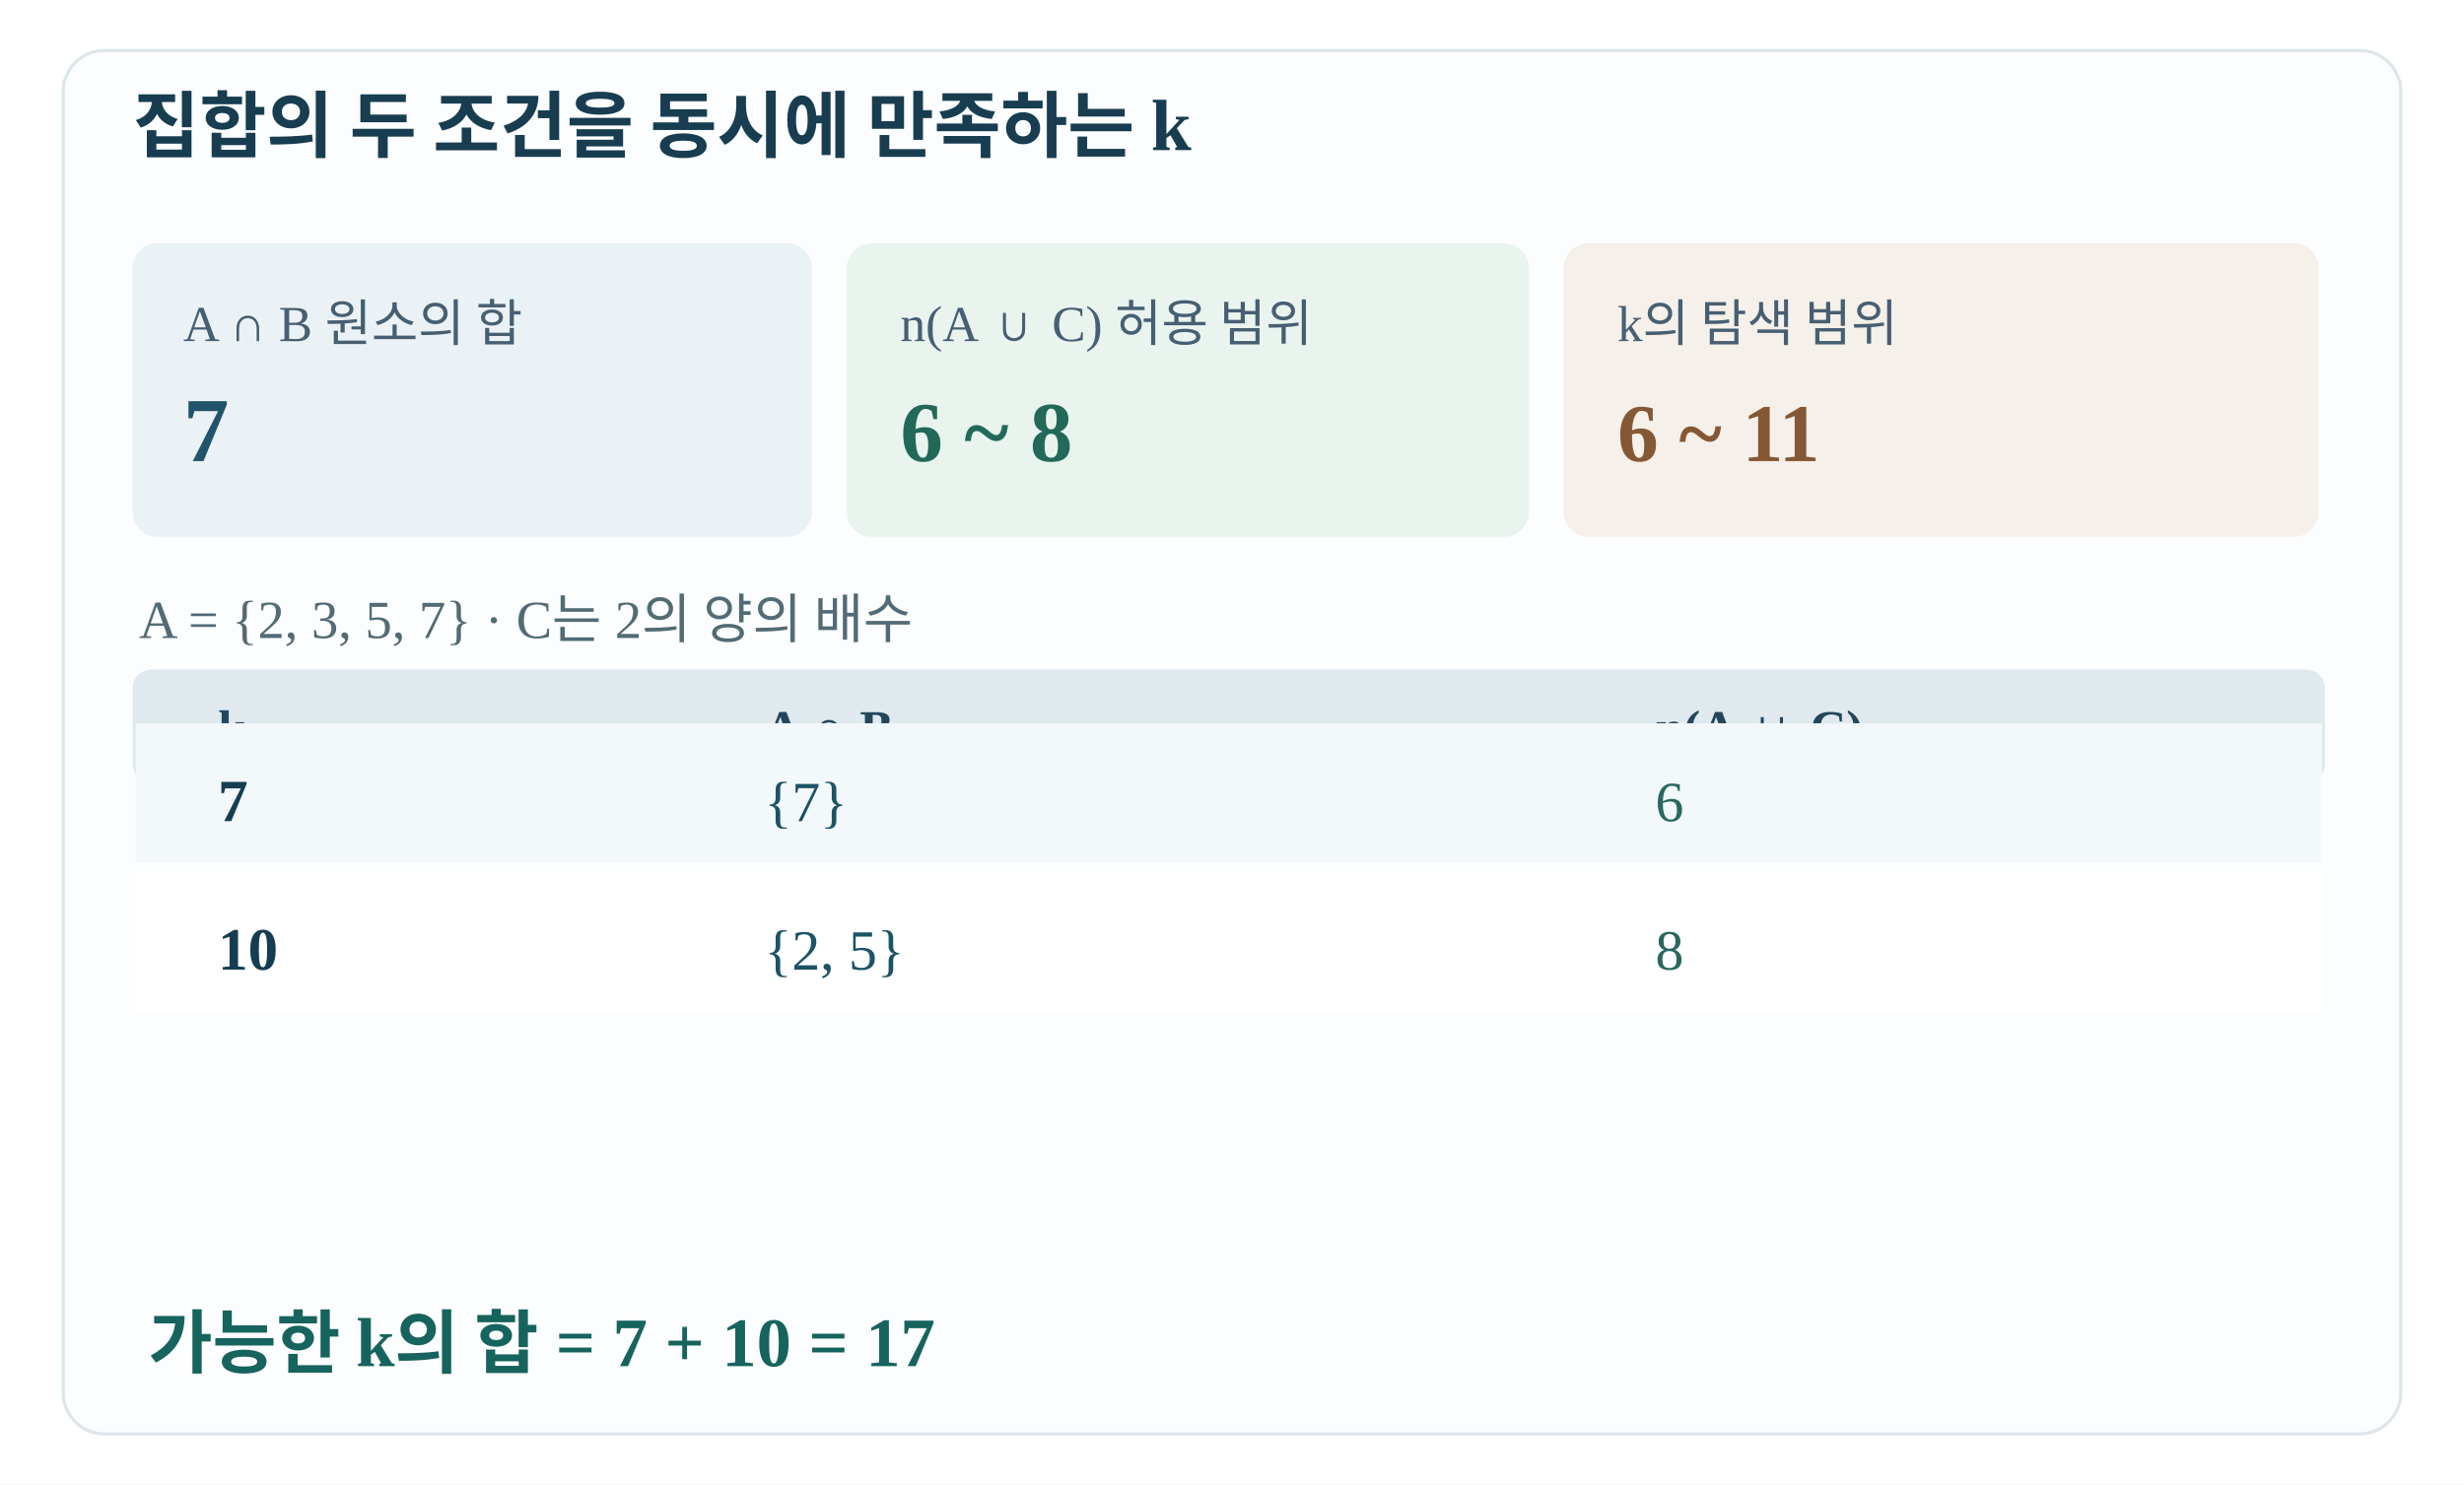
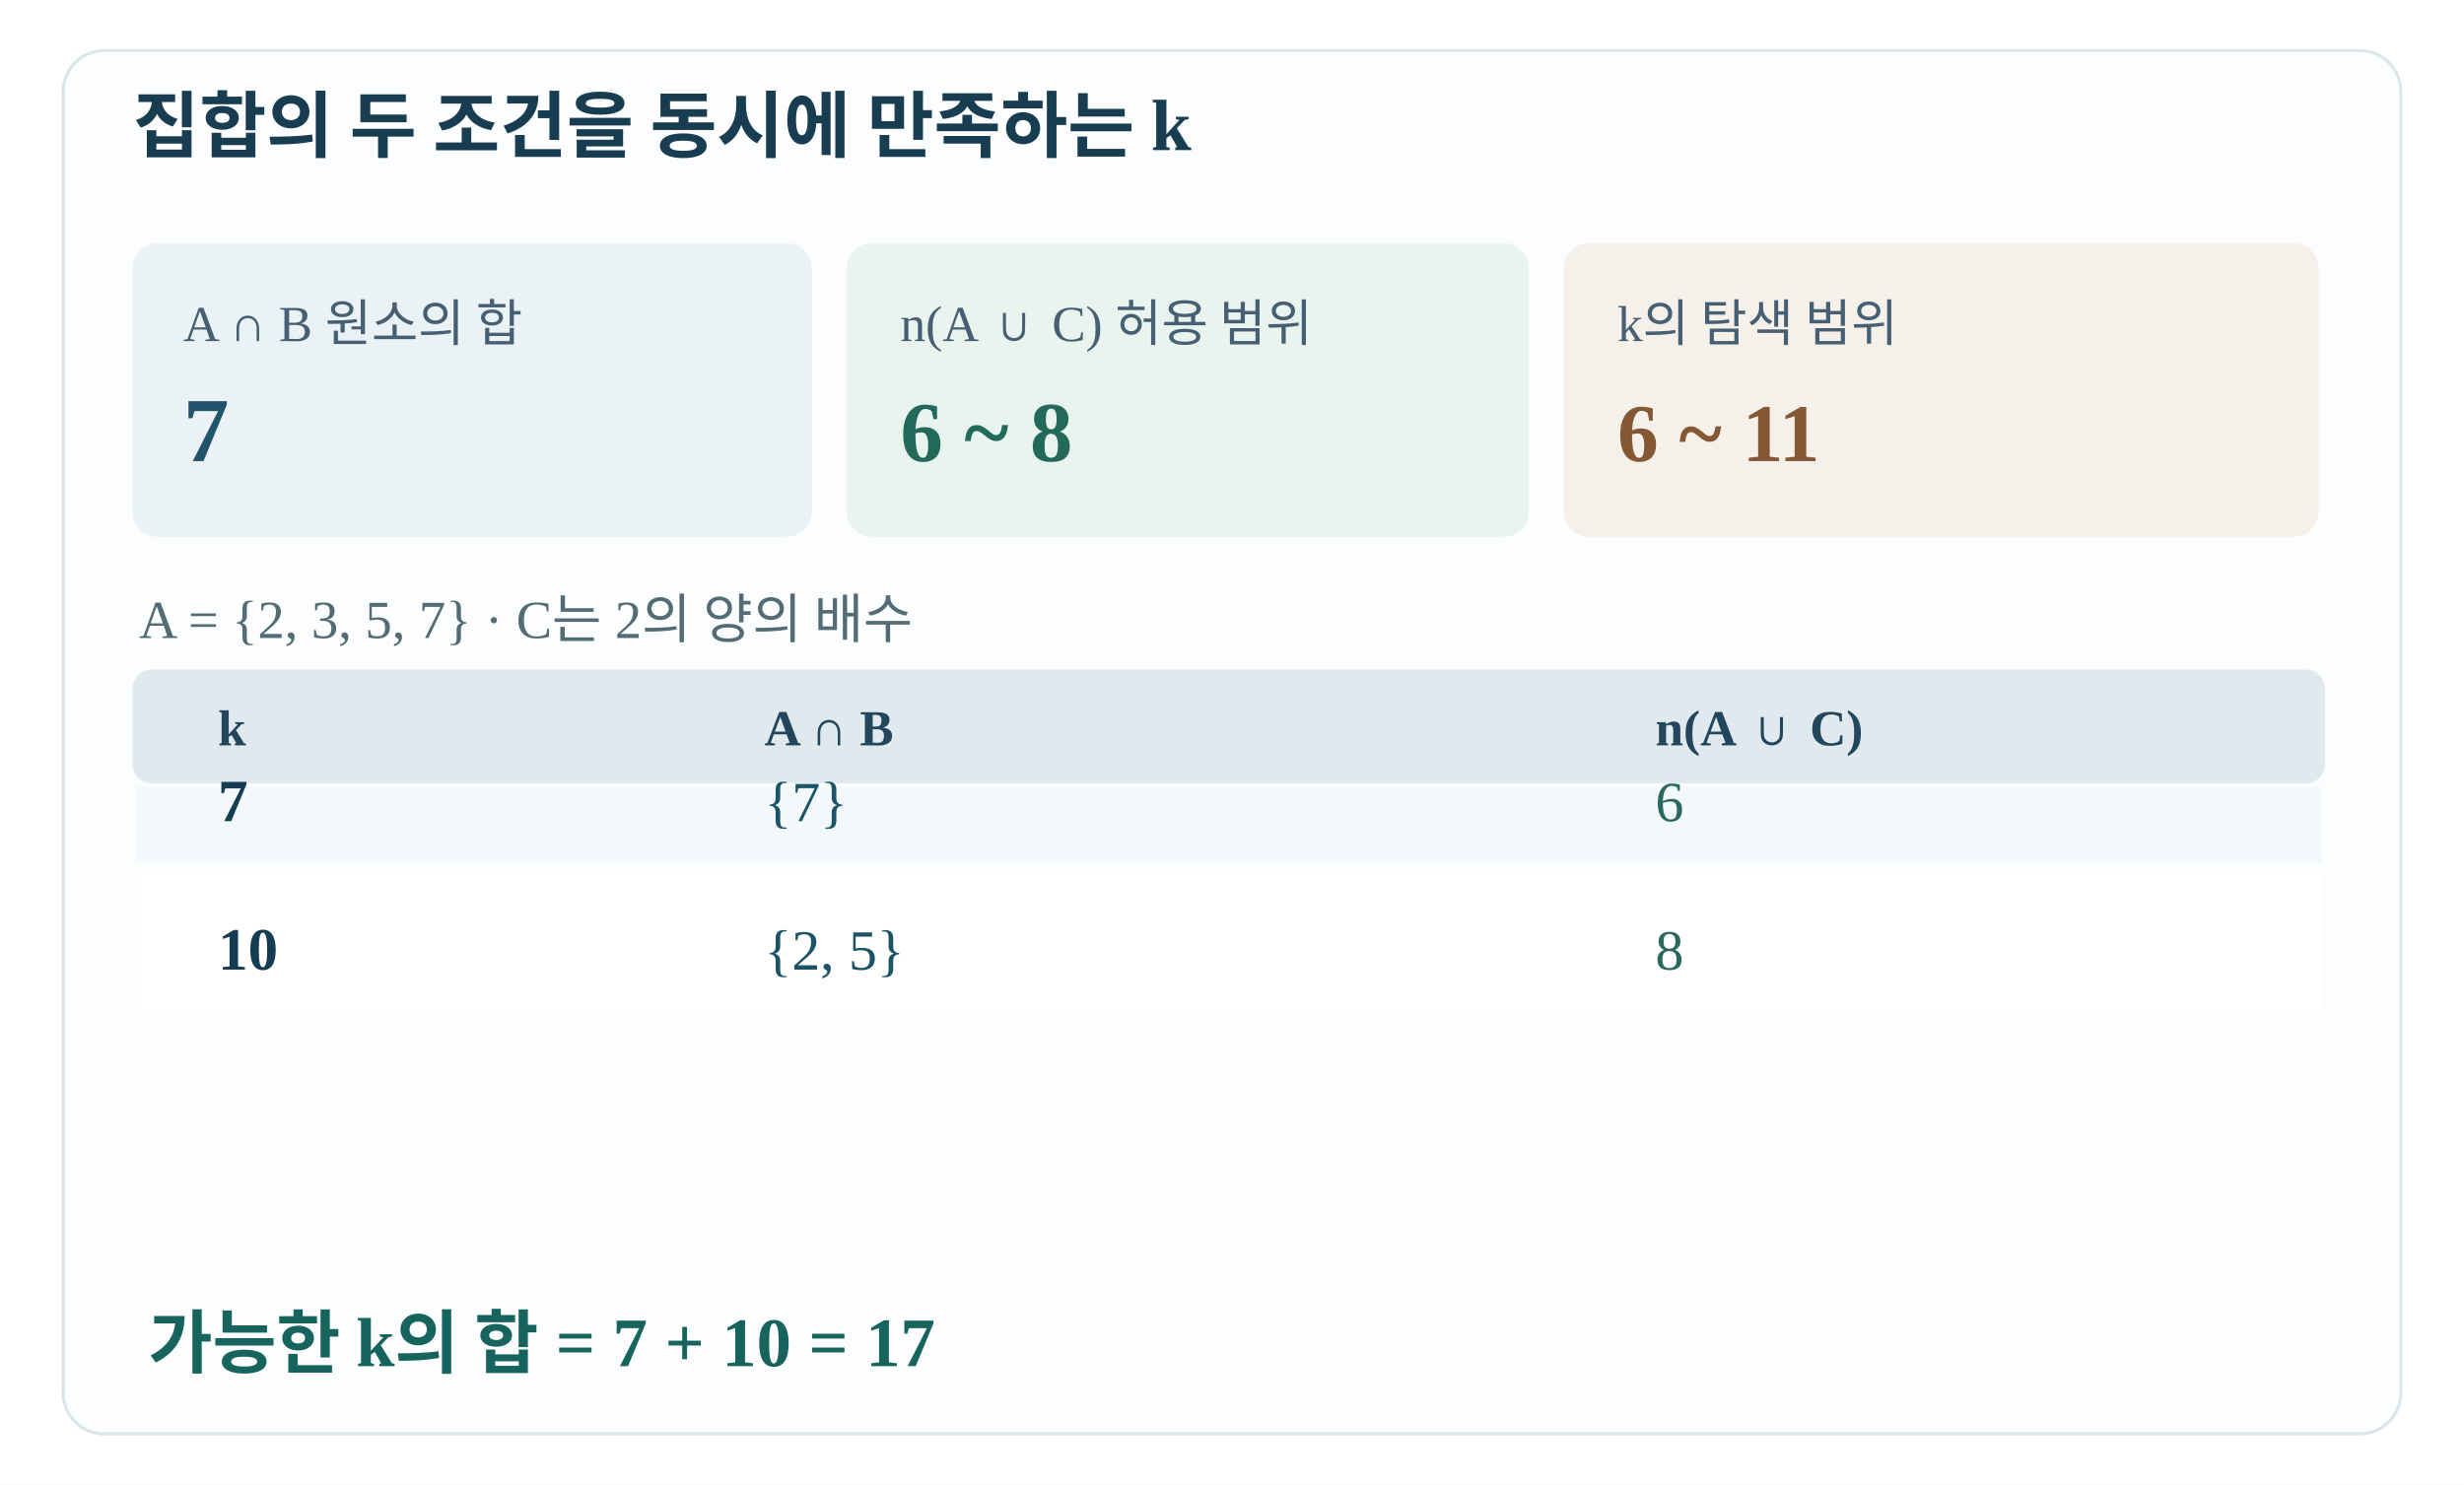
<svg xmlns="http://www.w3.org/2000/svg" width="780" height="470" viewBox="0 0 780 470" role="img" aria-labelledby="title desc">
  <rect width="780" height="470" fill="#FFFFFF" />
  <rect x="20" y="16" width="740" height="438" rx="13" fill="#fcfdfe" stroke="#dce6ea" />
  <text x="42" y="48" font-size="23" font-weight="bold" fill="#183d51">집합의 두 조건을 동시에 만족하는 k</text>
  <rect x="42" y="77" width="215" height="93" rx="8" fill="#eaf2f5" />
  <rect x="268" y="77" width="216" height="93" rx="8" fill="#eaf4ef" />
  <rect x="495" y="77" width="239" height="93" rx="8" fill="#f5f0e9" />
  <text x="58" y="108" font-size="16" fill="#475f72">A ∩ B 원소의 합</text>
  <text x="58" y="146" font-size="29" font-weight="bold" fill="#21546b">7</text>
  <text x="285" y="108" font-size="16" fill="#475f72">n(A ∪ C) 허용 범위</text>
  <text x="285" y="146" font-size="27" font-weight="bold" fill="#226959">6 ~ 8</text>
  <text x="512" y="108" font-size="16" fill="#475f72">k의 탐색 범위</text>
  <text x="512" y="146" font-size="26" font-weight="bold" fill="#855835">6 ~ 11</text>
  <text x="44" y="202" font-size="17" fill="#526b75">A = {2, 3, 5, 7} · C는 2의 양의 배수</text>
  <rect x="42" y="212" width="694" height="36" rx="6" fill="#dfe9ee" />
  <text x="69" y="236" font-size="16" font-weight="bold" fill="#23465c">k</text>
  <text x="242" y="236" font-size="16" font-weight="bold" fill="#23465c">A ∩ B</text>
  <text x="524" y="236" font-size="16" font-weight="bold" fill="#23465c">n(A ∪ C)</text>
-   <rect x="43" y="229" width="692" height="44" fill="#f3f8fa" />
+   <rect x="43" y="249" width="692" height="24" fill="#f3f8fa" />
  <text x="69" y="260" font-size="19" font-weight="bold" fill="#153d52">7</text>
  <text x="242" y="260" font-size="18" fill="#1c5366">{7}</text>
  <text x="524" y="260" font-size="18" fill="#28685f">6</text>
  <rect x="43" y="276" width="692" height="44" fill="#fff" />
  <text x="69" y="307" font-size="19" font-weight="bold" fill="#153d52">10</text>
  <text x="242" y="307" font-size="18" fill="#1c5366">{2, 5}</text>
  <text x="524" y="307" font-size="18" fill="#28685f">8</text>
  <text x="47" y="433" font-size="22" font-weight="bold" fill="#16645d">가능한 k의 합 = 7 + 10 = 17</text>
</svg>
